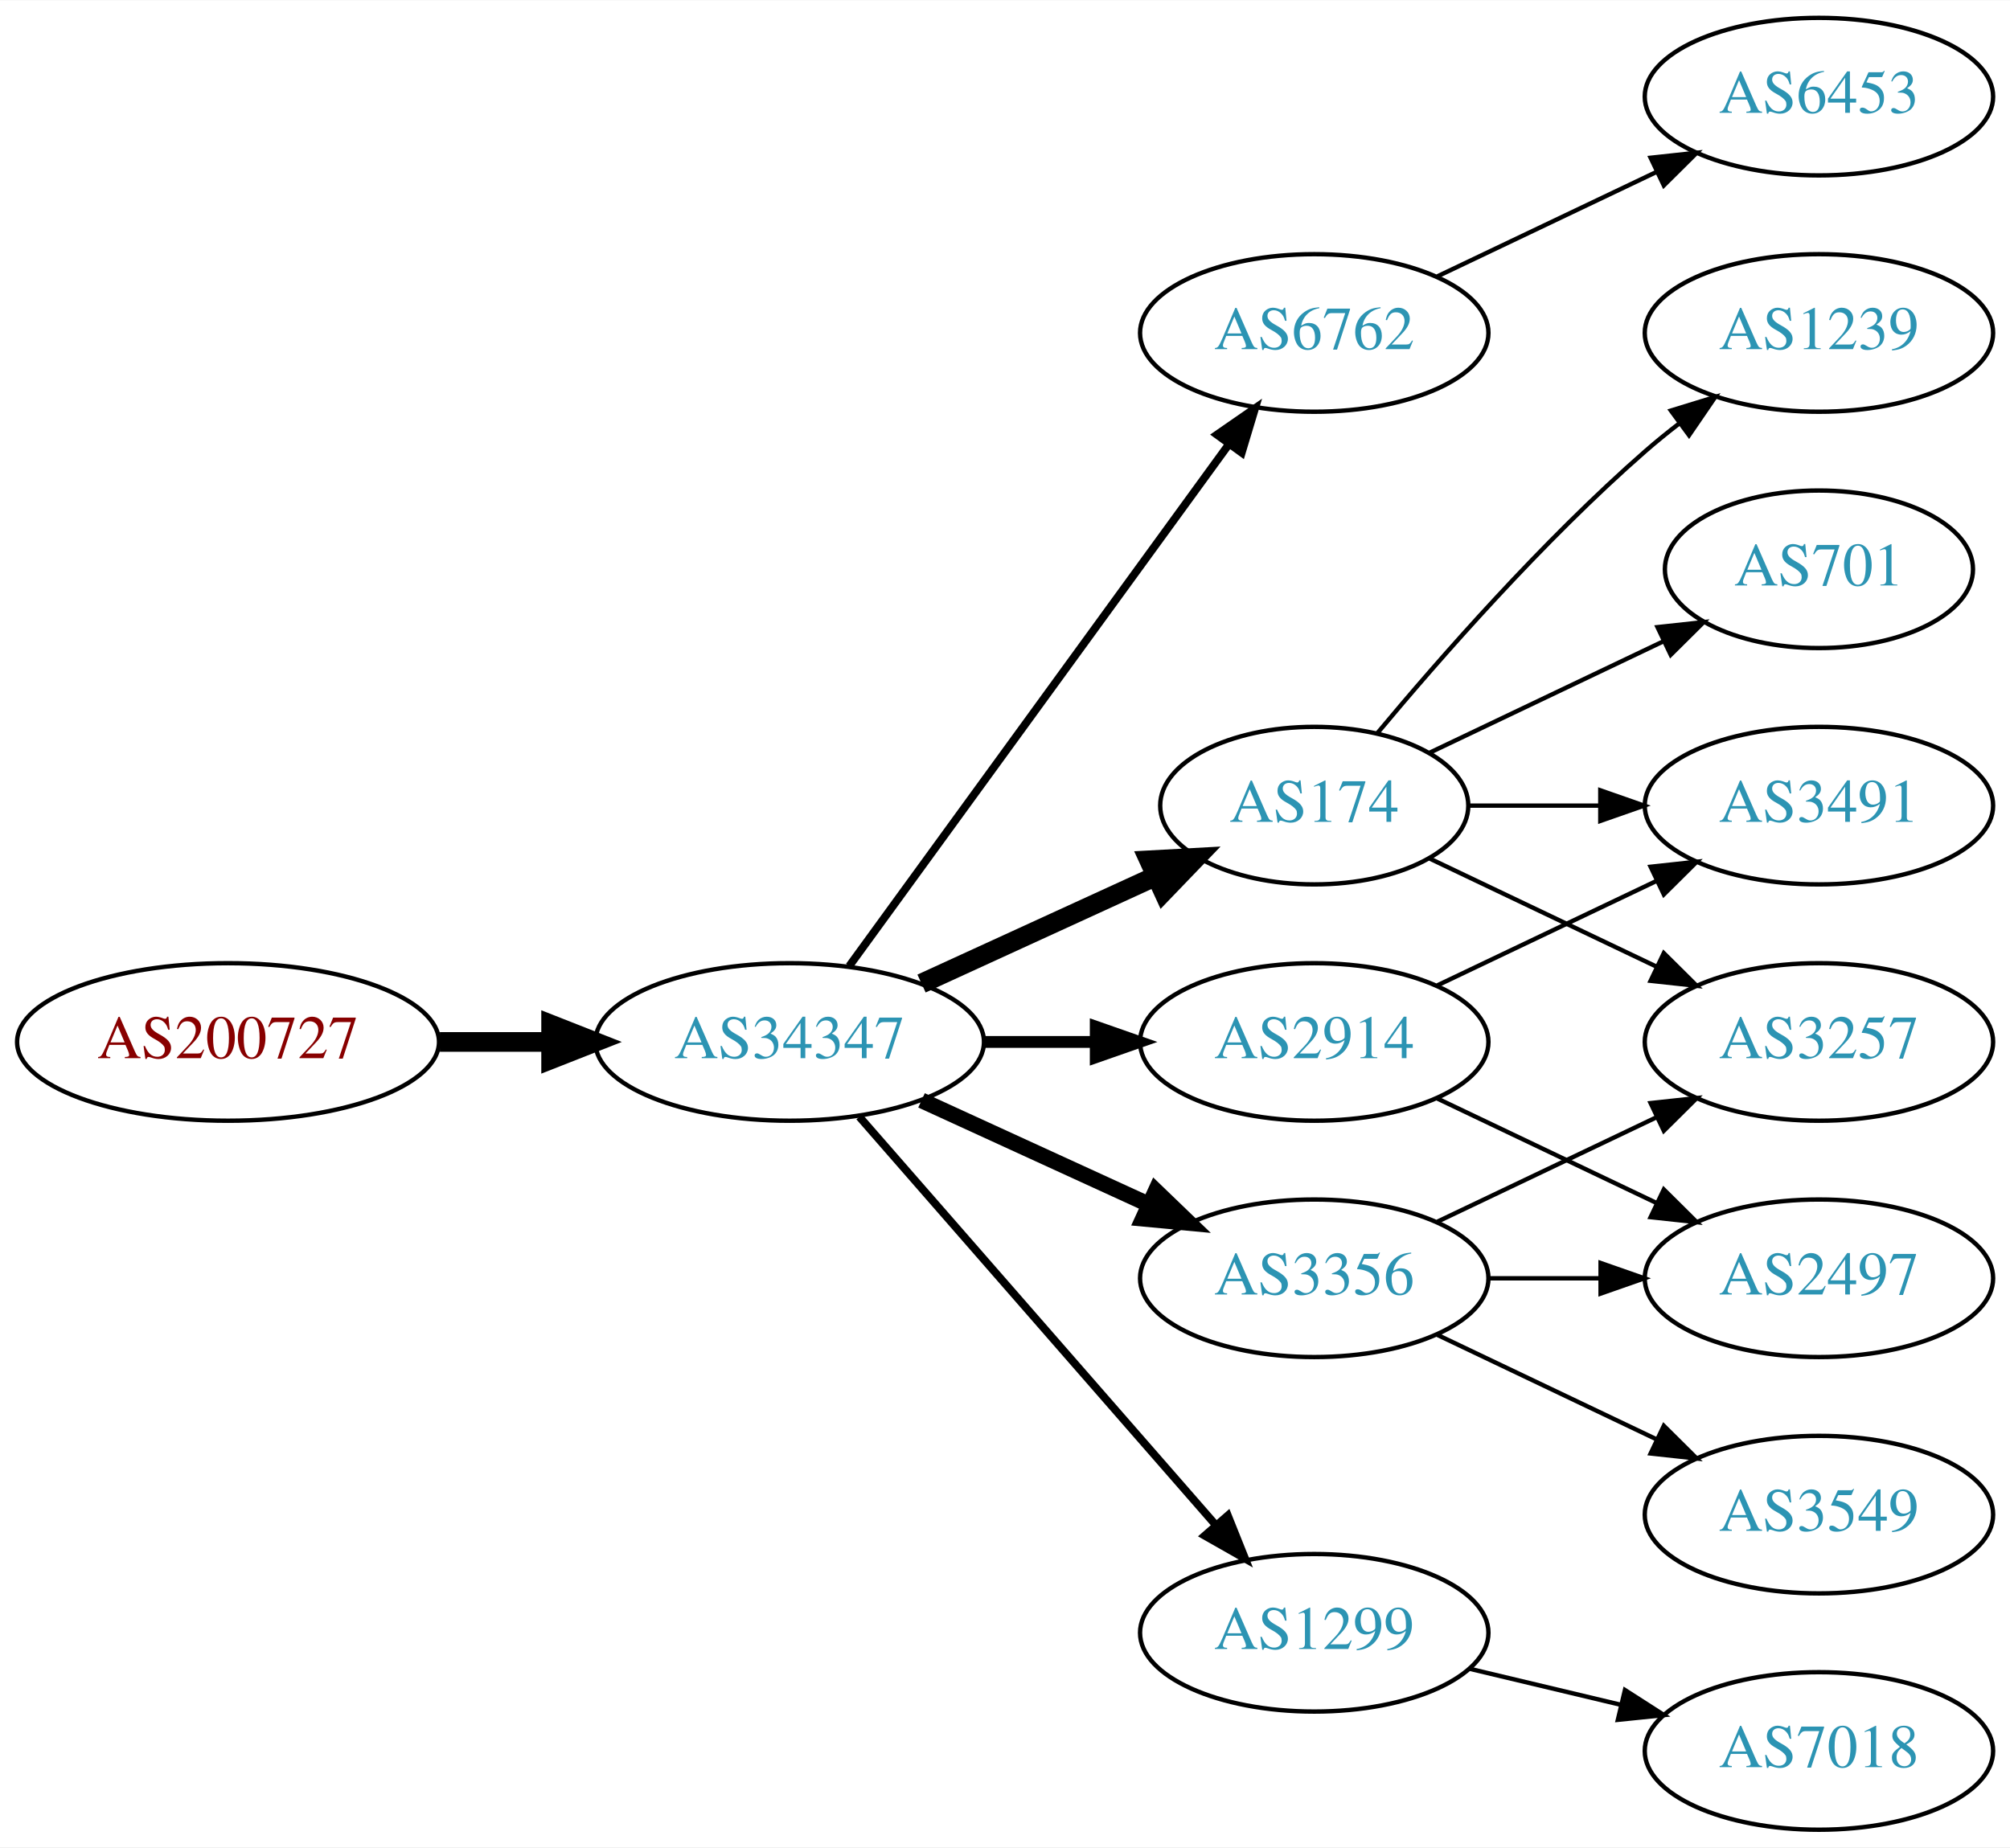
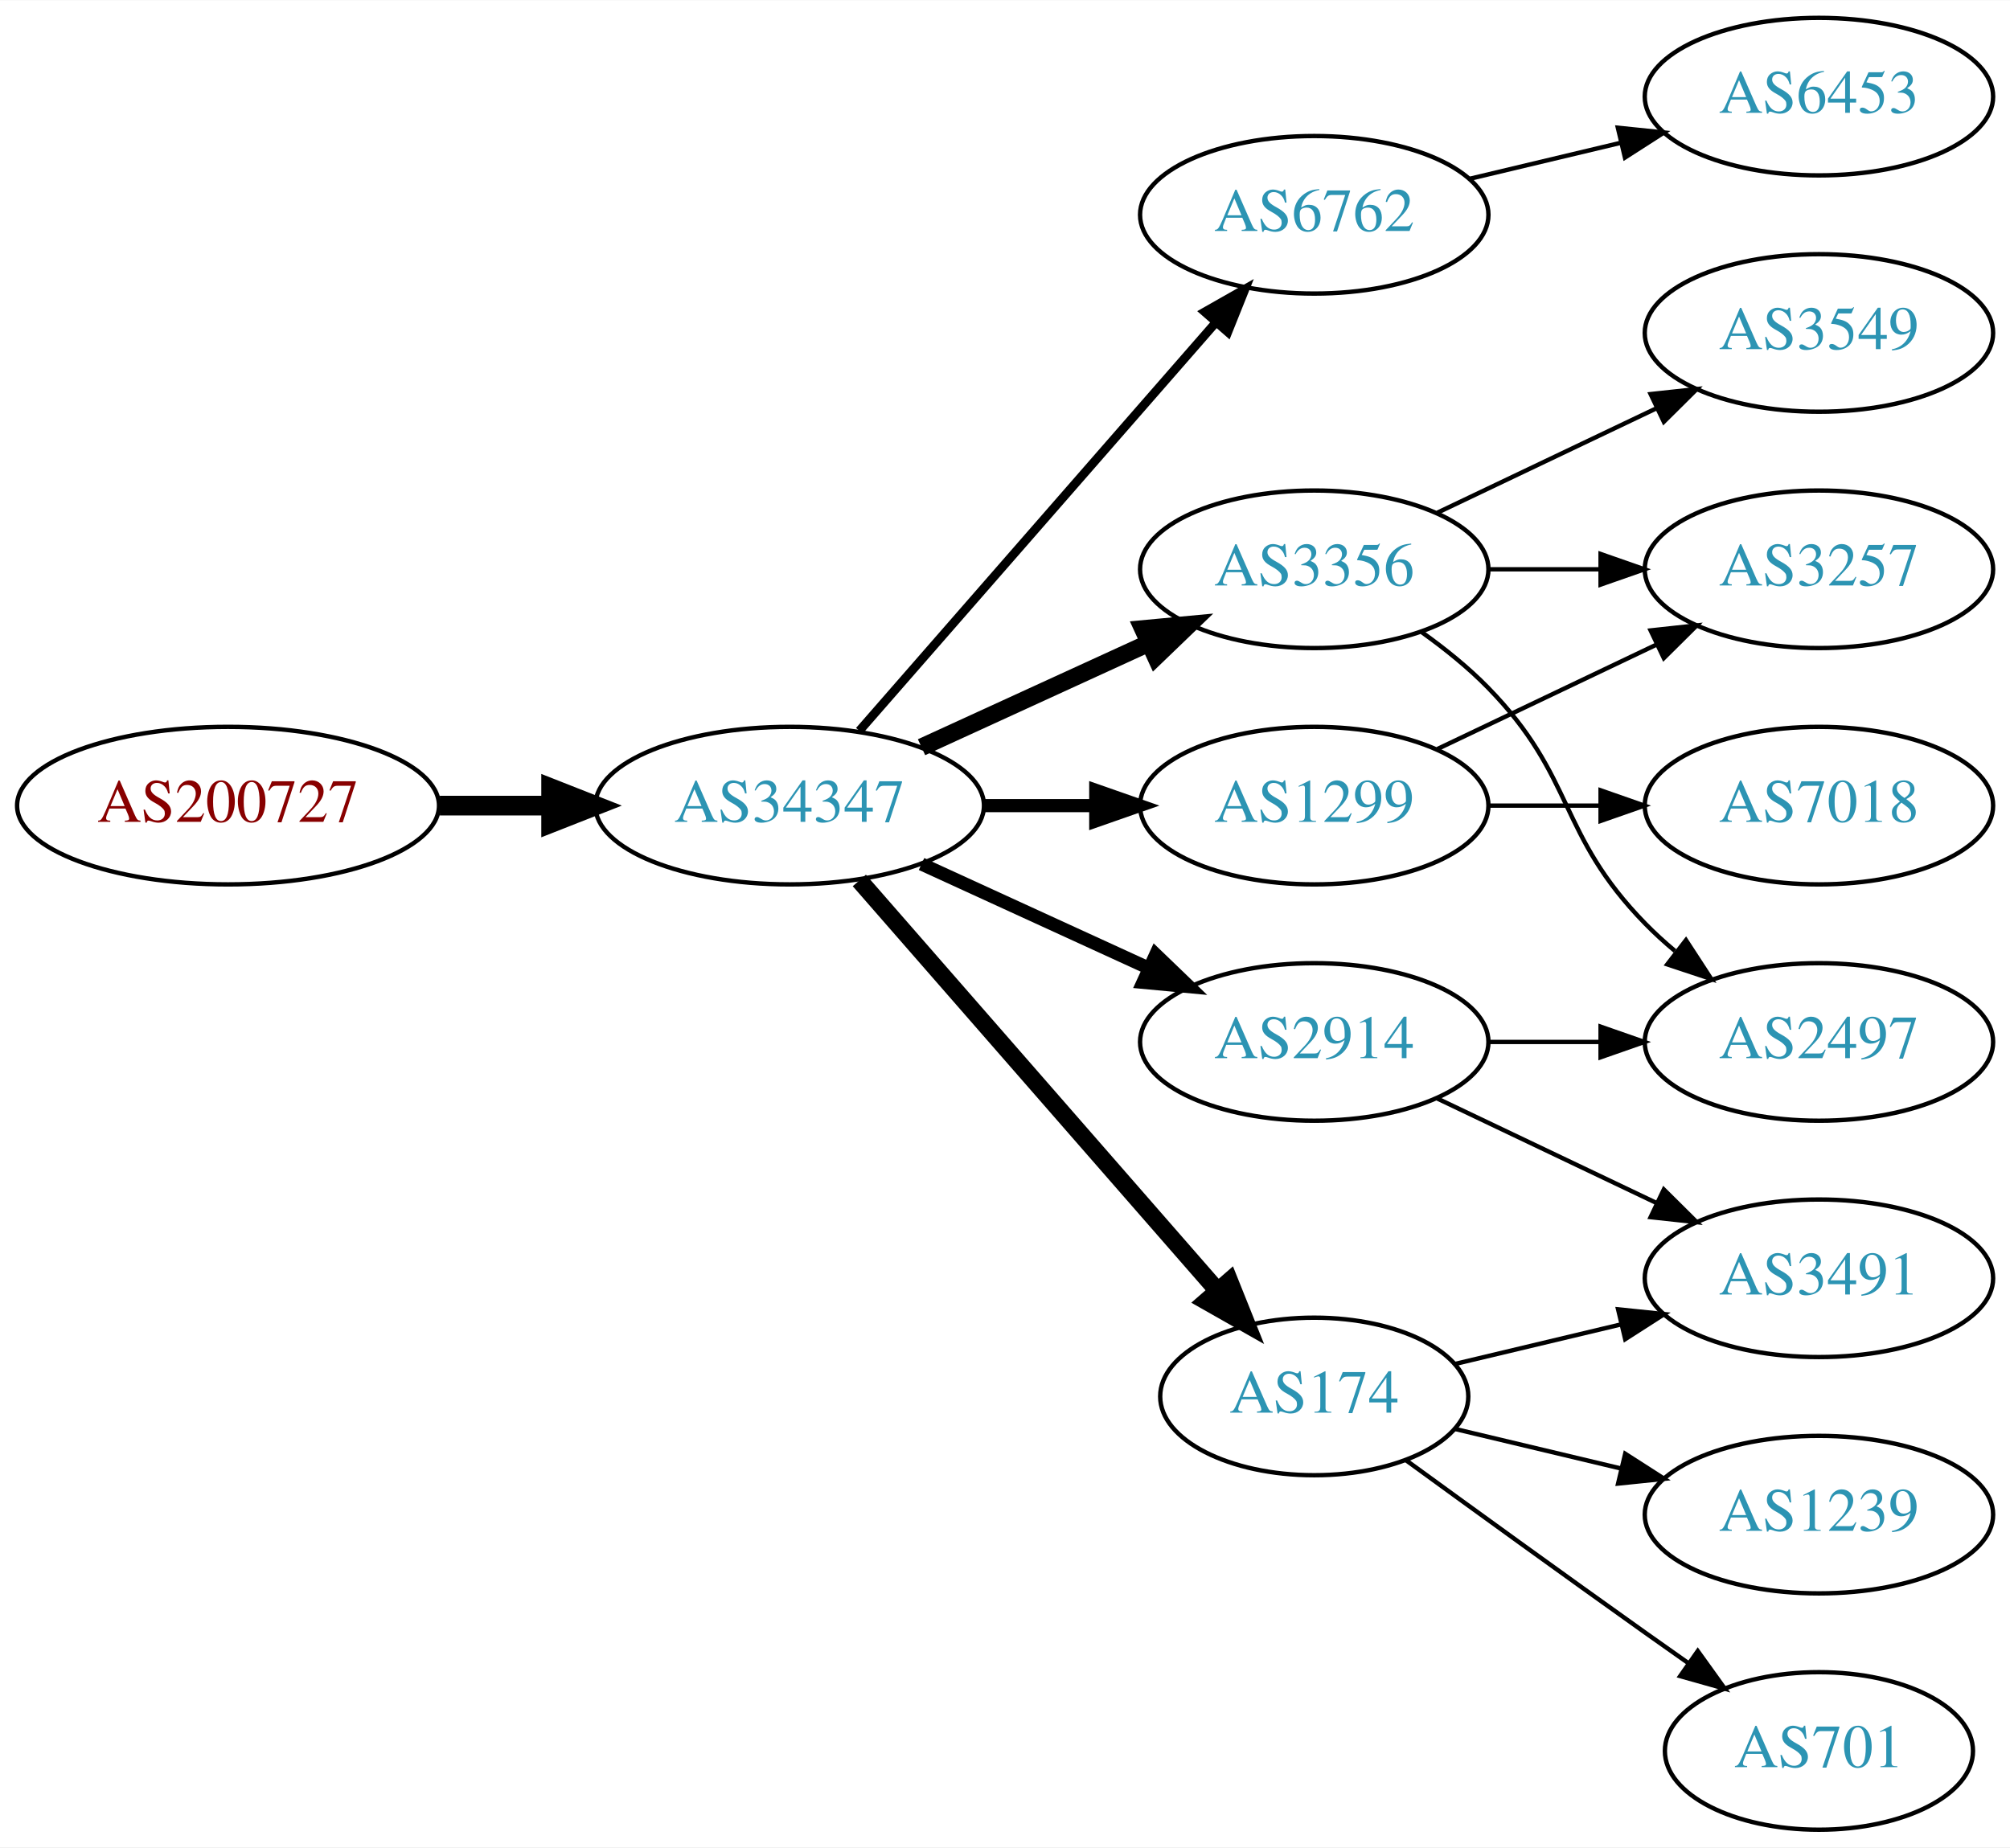
<svg xmlns="http://www.w3.org/2000/svg" xmlns:xlink="http://www.w3.org/1999/xlink" width="459pt" height="422pt" viewBox="0.00 0.00 459.17 422.00">
  <g id="graph0" class="graph" transform="scale(1 1) rotate(0) translate(4 418)">
    <polygon fill="white" stroke="none" points="-4,4 -4,-418 455.17,-418 455.17,4 -4,4" />
    <g id="node1" class="node">
      <g id="a_node1">
        <a xlink:href="/asn/200727" xlink:title="AS200727 ~ Kommunalbetriebe Rinn GmbH [AT]">
-           <ellipse fill="#ffffff" stroke="black" cx="48.096" cy="-180" rx="48.192" ry="18" />
-           <text text-anchor="middle" x="48.096" y="-176.3" font-family="Times,serif" font-size="14.00" fill="#880000">AS200727</text>
+           <ellipse fill="#ffffff" stroke="black" cx="48.096" cy="-234" rx="48.192" ry="18" />
+           <text text-anchor="middle" x="48.096" y="-230.3" font-family="Times,serif" font-size="14.00" fill="#880000">AS200727</text>
        </a>
      </g>
    </g>
    <g id="node2" class="node">
      <g id="a_node2">
        <a xlink:href="/asn/34347" xlink:title="AS34347 ~ HALLAG Kommunal GmbH [AT]">
-           <ellipse fill="#ffffff" stroke="black" cx="176.388" cy="-180" rx="44.393" ry="18" />
-           <text text-anchor="middle" x="176.388" y="-176.3" font-family="Times,serif" font-size="14.00" fill="#2c94b3">AS34347</text>
+           <ellipse fill="#ffffff" stroke="black" cx="176.388" cy="-234" rx="44.393" ry="18" />
+           <text text-anchor="middle" x="176.388" y="-230.3" font-family="Times,serif" font-size="14.00" fill="#2c94b3">AS34347</text>
        </a>
      </g>
    </g>
    <g id="edge1" class="edge">
-       <path fill="none" stroke="black" stroke-width="4.5" d="M96.481,-180C104.742,-180 113.386,-180 121.799,-180" />
-       <polygon fill="black" stroke="black" stroke-width="4.5" points="121.904,-183.938 131.904,-180 121.904,-176.063 121.904,-183.938" />
+       <path fill="none" stroke="black" stroke-width="4.5" d="M96.481,-234C104.742,-234 113.386,-234 121.799,-234" />
+       <polygon fill="black" stroke="black" stroke-width="4.5" points="121.904,-237.938 131.904,-234 121.904,-230.063 121.904,-237.938" />
    </g>
    <g id="node3" class="node">
      <g id="a_node3">
        <a xlink:href="/asn/6762" xlink:title="AS6762 ~ TELECOM ITALIA SPARKLE S.p.A. [IT]">
-           <ellipse fill="#ffffff" stroke="black" cx="296.23" cy="-342" rx="39.794" ry="18" />
-           <text text-anchor="middle" x="296.23" y="-338.3" font-family="Times,serif" font-size="14.00" fill="#2c94b3">AS6762</text>
+           <ellipse fill="#ffffff" stroke="black" cx="296.23" cy="-369" rx="39.794" ry="18" />
+           <text text-anchor="middle" x="296.23" y="-365.3" font-family="Times,serif" font-size="14.00" fill="#2c94b3">AS6762</text>
        </a>
      </g>
    </g>
    <g id="edge2" class="edge">
-       <path fill="none" stroke="black" stroke-width="1.8" d="M189.999,-197.337C210.82,-225.96 252.482,-283.233 276.671,-316.486" />
-       <polygon fill="black" stroke="black" stroke-width="1.8" points="273.997,-318.76 282.71,-324.788 279.657,-314.642 273.997,-318.76" />
+       <path fill="none" stroke="black" stroke-width="2" d="M192.312,-251.098C212.855,-274.631 249.974,-317.155 273.571,-344.187" />
+       <polygon fill="black" stroke="black" stroke-width="2" points="271.214,-346.809 280.426,-352.041 276.487,-342.206 271.214,-346.809" />
    </g>
    <g id="node4" class="node">
      <g id="a_node4">
+         <a xlink:href="/asn/3356" xlink:title="AS3356 ~ Level 3 Parent, LLC [US]">
+           <ellipse fill="#ffffff" stroke="black" cx="296.23" cy="-288" rx="39.794" ry="18" />
+           <text text-anchor="middle" x="296.23" y="-284.3" font-family="Times,serif" font-size="14.00" fill="#2c94b3">AS3356</text>
+         </a>
+       </g>
+     </g>
+     <g id="edge3" class="edge">
+       <path fill="none" stroke="black" stroke-width="4" d="M206.517,-247.348C222.128,-254.502 241.526,-263.391 258.198,-271.03" />
+       <polygon fill="black" stroke="black" stroke-width="4" points="257.101,-274.378 267.65,-275.362 260.017,-268.014 257.101,-274.378" />
+     </g>
+     <g id="node5" class="node">
+       <g id="a_node5">
+         <a xlink:href="/asn/174" xlink:title="AS174 ~ Cogent Communications [US]">
+           <ellipse fill="#ffffff" stroke="black" cx="296.23" cy="-99" rx="35.194" ry="18" />
+           <text text-anchor="middle" x="296.23" y="-95.3" font-family="Times,serif" font-size="14.00" fill="#2c94b3">AS174</text>
+         </a>
+       </g>
+     </g>
+     <g id="edge4" class="edge">
+       <path fill="none" stroke="black" stroke-width="4" d="M192.312,-216.902C212.967,-193.24 250.38,-150.38 273.956,-123.371" />
+       <polygon fill="black" stroke="black" stroke-width="4" points="276.856,-125.372 280.795,-115.537 271.582,-120.769 276.856,-125.372" />
+     </g>
+     <g id="node6" class="node">
+       <g id="a_node6">
        <a xlink:href="/asn/2914" xlink:title="AS2914 ~ NTT America, Inc. [US]">
          <ellipse fill="#ffffff" stroke="black" cx="296.23" cy="-180" rx="39.794" ry="18" />
          <text text-anchor="middle" x="296.23" y="-176.3" font-family="Times,serif" font-size="14.00" fill="#2c94b3">AS2914</text>
        </a>
      </g>
    </g>
-     <g id="edge3" class="edge">
-       <path fill="none" stroke="black" stroke-width="2.7" d="M220.599,-180C228.911,-180 237.674,-180 246.156,-180" />
-       <polygon fill="black" stroke="black" stroke-width="2.7" points="246.315,-183.5 256.315,-180 246.315,-176.5 246.315,-183.5" />
-     </g>
-     <g id="node5" class="node">
-       <g id="a_node5">
-         <a xlink:href="/asn/174" xlink:title="AS174 ~ Cogent Communications [US]">
-           <ellipse fill="#ffffff" stroke="black" cx="296.23" cy="-234" rx="35.194" ry="18" />
-           <text text-anchor="middle" x="296.23" y="-230.3" font-family="Times,serif" font-size="14.00" fill="#2c94b3">AS174</text>
-         </a>
-       </g>
-     </g>
-     <g id="edge4" class="edge">
-       <path fill="none" stroke="black" stroke-width="4.5" d="M206.517,-193.348C222.734,-200.78 243.038,-210.083 260.127,-217.914" />
-       <polygon fill="black" stroke="black" stroke-width="4.5" points="258.512,-221.506 269.244,-222.092 261.793,-214.347 258.512,-221.506" />
-     </g>
-     <g id="node6" class="node">
-       <g id="a_node6">
-         <a xlink:href="/asn/3356" xlink:title="AS3356 ~ Level 3 Parent, LLC [US]">
-           <ellipse fill="#ffffff" stroke="black" cx="296.23" cy="-126" rx="39.794" ry="18" />
-           <text text-anchor="middle" x="296.23" y="-122.3" font-family="Times,serif" font-size="14.00" fill="#2c94b3">AS3356</text>
-         </a>
-       </g>
-     </g>
    <g id="edge5" class="edge">
-       <path fill="none" stroke="black" stroke-width="3.6" d="M206.517,-166.652C222.128,-159.498 241.526,-150.609 258.198,-142.97" />
-       <polygon fill="black" stroke="black" stroke-width="3.6" points="260.017,-145.986 267.65,-138.638 257.101,-139.622 260.017,-145.986" />
+       <path fill="none" stroke="black" stroke-width="3" d="M206.517,-220.652C222.128,-213.498 241.526,-204.609 258.198,-196.97" />
+       <polygon fill="black" stroke="black" stroke-width="3" points="260.017,-199.986 267.65,-192.638 257.101,-193.622 260.017,-199.986" />
    </g>
    <g id="node7" class="node">
      <g id="a_node7">
        <a xlink:href="/asn/1299" xlink:title="AS1299 ~ Telia Carrier [EU]">
-           <ellipse fill="#ffffff" stroke="black" cx="296.23" cy="-45" rx="39.794" ry="18" />
-           <text text-anchor="middle" x="296.23" y="-41.3" font-family="Times,serif" font-size="14.00" fill="#2c94b3">AS1299</text>
+           <ellipse fill="#ffffff" stroke="black" cx="296.23" cy="-234" rx="39.794" ry="18" />
+           <text text-anchor="middle" x="296.23" y="-230.3" font-family="Times,serif" font-size="14.00" fill="#2c94b3">AS1299</text>
        </a>
      </g>
    </g>
    <g id="edge6" class="edge">
-       <path fill="none" stroke="black" stroke-width="1.8" d="M192.312,-162.902C212.855,-139.369 249.974,-96.845 273.571,-69.813" />
-       <polygon fill="black" stroke="black" stroke-width="1.8" points="276.487,-71.794 280.426,-61.959 271.214,-67.191 276.487,-71.794" />
+       <path fill="none" stroke="black" stroke-width="3" d="M220.599,-234C228.911,-234 237.674,-234 246.156,-234" />
+       <polygon fill="black" stroke="black" stroke-width="3" points="246.315,-237.5 256.315,-234 246.315,-230.5 246.315,-237.5" />
    </g>
    <g id="node8" class="node">
      <g id="a_node8">
        <a xlink:href="/asn/6453" xlink:title="AS6453 ~ TATA COMMUNICATIONS (AMERICA) INC [US]">
          <ellipse fill="#ffffff" stroke="black" cx="411.523" cy="-396" rx="39.794" ry="18" />
          <text text-anchor="middle" x="411.523" y="-392.3" font-family="Times,serif" font-size="14.00" fill="#2c94b3">AS6453</text>
        </a>
      </g>
    </g>
    <g id="edge7" class="edge">
-       <path fill="none" stroke="black" d="M324.367,-354.934C339.361,-362.081 358.182,-371.052 374.405,-378.785" />
-       <polygon fill="black" stroke="black" points="373.075,-382.028 383.608,-383.171 376.087,-375.709 373.075,-382.028" />
+       <path fill="none" stroke="black" d="M331.837,-377.248C342.709,-379.838 354.863,-382.735 366.305,-385.462" />
+       <polygon fill="black" stroke="black" points="365.589,-388.889 376.128,-387.803 367.212,-382.08 365.589,-388.889" />
    </g>
-     <g id="node12" class="node">
-       <g id="a_node12">
-         <a xlink:href="/asn/3491" xlink:title="AS3491 ~ PCCW Global, Inc. [US]">
-           <ellipse fill="#ffffff" stroke="black" cx="411.523" cy="-234" rx="39.794" ry="18" />
-           <text text-anchor="middle" x="411.523" y="-230.3" font-family="Times,serif" font-size="14.00" fill="#2c94b3">AS3491</text>
+     <g id="node9" class="node">
+       <g id="a_node9">
+         <a xlink:href="/asn/2497" xlink:title="AS2497 ~ Internet Initiative Japan Inc. [JP]">
+           <ellipse fill="#ffffff" stroke="black" cx="411.523" cy="-180" rx="39.794" ry="18" />
+           <text text-anchor="middle" x="411.523" y="-176.3" font-family="Times,serif" font-size="14.00" fill="#2c94b3">AS2497</text>
+         </a>
+       </g>
+     </g>
+     <g id="edge15" class="edge">
+       <path fill="none" stroke="black" d="M320.824,-273.611C326.08,-269.852 331.412,-265.563 335.877,-261 356.049,-240.383 351.704,-227.617 371.877,-207 373.969,-204.861 376.253,-202.782 378.63,-200.79" />
+       <polygon fill="black" stroke="black" points="381.148,-203.268 386.929,-194.389 376.873,-197.725 381.148,-203.268" />
+     </g>
+     <g id="node14" class="node">
+       <g id="a_node14">
+         <a xlink:href="/asn/3257" xlink:title="AS3257 ~ GTT [DE]">
+           <ellipse fill="#ffffff" stroke="black" cx="411.523" cy="-288" rx="39.794" ry="18" />
+           <text text-anchor="middle" x="411.523" y="-284.3" font-family="Times,serif" font-size="14.00" fill="#2c94b3">AS3257</text>
        </a>
      </g>
    </g>
    <g id="edge17" class="edge">
-       <path fill="none" stroke="black" d="M324.367,-192.934C339.361,-200.081 358.182,-209.052 374.405,-216.785" />
-       <polygon fill="black" stroke="black" points="373.075,-220.028 383.608,-221.171 376.087,-213.709 373.075,-220.028" />
+       <path fill="none" stroke="black" d="M335.902,-288C344.105,-288 352.869,-288 361.401,-288" />
+       <polygon fill="black" stroke="black" points="361.641,-291.5 371.641,-288 361.641,-284.5 361.641,-291.5" />
    </g>
-     <g id="node14" class="node">
-       <g id="a_node14">
-         <a xlink:href="/asn/2497" xlink:title="AS2497 ~ Internet Initiative Japan Inc. [JP]">
-           <ellipse fill="#ffffff" stroke="black" cx="411.523" cy="-126" rx="39.794" ry="18" />
-           <text text-anchor="middle" x="411.523" y="-122.3" font-family="Times,serif" font-size="14.00" fill="#2c94b3">AS2497</text>
+     <g id="node15" class="node">
+       <g id="a_node15">
+         <a xlink:href="/asn/3549" xlink:title="AS3549 ~ Level 3 Parent, LLC [US]">
+           <ellipse fill="#ffffff" stroke="black" cx="411.523" cy="-342" rx="39.794" ry="18" />
+           <text text-anchor="middle" x="411.523" y="-338.3" font-family="Times,serif" font-size="14.00" fill="#2c94b3">AS3549</text>
        </a>
      </g>
    </g>
    <g id="edge16" class="edge">
-       <path fill="none" stroke="black" d="M324.367,-167.066C339.361,-159.919 358.182,-150.948 374.405,-143.215" />
-       <polygon fill="black" stroke="black" points="376.087,-146.291 383.608,-138.829 373.075,-139.972 376.087,-146.291" />
+       <path fill="none" stroke="black" d="M324.367,-300.934C339.361,-308.081 358.182,-317.052 374.405,-324.785" />
+       <polygon fill="black" stroke="black" points="373.075,-328.028 383.608,-329.171 376.087,-321.709 373.075,-328.028" />
    </g>
-     <g id="node9" class="node">
-       <g id="a_node9">
-         <a xlink:href="/asn/1239" xlink:title="AS1239 ~ Sprint [US]">
-           <ellipse fill="#ffffff" stroke="black" cx="411.523" cy="-342" rx="39.794" ry="18" />
-           <text text-anchor="middle" x="411.523" y="-338.3" font-family="Times,serif" font-size="14.00" fill="#2c94b3">AS1239</text>
+     <g id="node10" class="node">
+       <g id="a_node10">
+         <a xlink:href="/asn/3491" xlink:title="AS3491 ~ PCCW Global, Inc. [US]">
+           <ellipse fill="#ffffff" stroke="black" cx="411.523" cy="-126" rx="39.794" ry="18" />
+           <text text-anchor="middle" x="411.523" y="-122.3" font-family="Times,serif" font-size="14.00" fill="#2c94b3">AS3491</text>
        </a>
      </g>
    </g>
-     <g id="edge8" class="edge">
-       <path fill="none" stroke="black" d="M310.595,-250.499C324.85,-267.596 348.545,-294.619 371.877,-315 374.342,-317.154 376.981,-319.294 379.678,-321.372" />
-       <polygon fill="black" stroke="black" points="377.703,-324.264 387.832,-327.37 381.851,-318.625 377.703,-324.264" />
-     </g>
-     <g id="node10" class="node">
-       <g id="a_node10">
-         <a xlink:href="/asn/701" xlink:title="AS701 ~ UUNET [US]">
-           <ellipse fill="#ffffff" stroke="black" cx="411.523" cy="-288" rx="35.194" ry="18" />
-           <text text-anchor="middle" x="411.523" y="-284.3" font-family="Times,serif" font-size="14.00" fill="#2c94b3">AS701</text>
-         </a>
-       </g>
-     </g>
-     <g id="edge9" class="edge">
-       <path fill="none" stroke="black" d="M322.655,-246.119C338.398,-253.622 358.82,-263.356 376.013,-271.551" />
-       <polygon fill="black" stroke="black" points="374.65,-274.779 385.183,-275.922 377.662,-268.46 374.65,-274.779" />
+     <g id="edge12" class="edge">
+       <path fill="none" stroke="black" d="M328.488,-106.449C340.168,-109.233 353.663,-112.449 366.293,-115.459" />
+       <polygon fill="black" stroke="black" points="365.645,-118.903 376.184,-117.816 367.268,-112.093 365.645,-118.903" />
    </g>
    <g id="node11" class="node">
      <g id="a_node11">
-         <a xlink:href="/asn/3257" xlink:title="AS3257 ~ GTT [DE]">
-           <ellipse fill="#ffffff" stroke="black" cx="411.523" cy="-180" rx="39.794" ry="18" />
-           <text text-anchor="middle" x="411.523" y="-176.3" font-family="Times,serif" font-size="14.00" fill="#2c94b3">AS3257</text>
+         <a xlink:href="/asn/1239" xlink:title="AS1239 ~ Sprint [US]">
+           <ellipse fill="#ffffff" stroke="black" cx="411.523" cy="-72" rx="39.794" ry="18" />
+           <text text-anchor="middle" x="411.523" y="-68.3" font-family="Times,serif" font-size="14.00" fill="#2c94b3">AS1239</text>
        </a>
      </g>
    </g>
    <g id="edge10" class="edge">
-       <path fill="none" stroke="black" d="M322.655,-221.881C337.958,-214.587 357.681,-205.186 374.563,-197.14" />
-       <polygon fill="black" stroke="black" points="376.082,-200.293 383.604,-192.831 373.071,-193.974 376.082,-200.293" />
+       <path fill="none" stroke="black" d="M328.488,-91.551C340.168,-88.767 353.663,-85.551 366.293,-82.541" />
+       <polygon fill="black" stroke="black" points="367.268,-85.907 376.184,-80.184 365.645,-79.097 367.268,-85.907" />
+     </g>
+     <g id="node12" class="node">
+       <g id="a_node12">
+         <a xlink:href="/asn/701" xlink:title="AS701 ~ UUNET [US]">
+           <ellipse fill="#ffffff" stroke="black" cx="411.523" cy="-18" rx="35.194" ry="18" />
+           <text text-anchor="middle" x="411.523" y="-14.3" font-family="Times,serif" font-size="14.00" fill="#2c94b3">AS701</text>
+         </a>
+       </g>
    </g>
    <g id="edge11" class="edge">
-       <path fill="none" stroke="black" d="M331.529,-234C340.906,-234 351.257,-234 361.291,-234" />
-       <polygon fill="black" stroke="black" points="361.58,-237.5 371.58,-234 361.58,-230.5 361.58,-237.5" />
+       <path fill="none" stroke="black" d="M317.126,-84.471C332.128,-73.55 353.235,-58.253 371.877,-45 375.087,-42.718 378.456,-40.339 381.811,-37.982" />
+       <polygon fill="black" stroke="black" points="383.839,-40.834 390.021,-32.23 379.823,-35.101 383.839,-40.834" />
    </g>
-     <g id="edge12" class="edge">
-       <path fill="none" stroke="black" d="M324.367,-138.934C339.361,-146.081 358.182,-155.052 374.405,-162.785" />
-       <polygon fill="black" stroke="black" points="373.075,-166.028 383.608,-167.171 376.087,-159.709 373.075,-166.028" />
+     <g id="edge8" class="edge">
+       <path fill="none" stroke="black" d="M335.902,-180C344.105,-180 352.869,-180 361.401,-180" />
+       <polygon fill="black" stroke="black" points="361.641,-183.5 371.641,-180 361.641,-176.5 361.641,-183.5" />
+     </g>
+     <g id="edge9" class="edge">
+       <path fill="none" stroke="black" d="M324.367,-167.066C339.361,-159.919 358.182,-150.948 374.405,-143.215" />
+       <polygon fill="black" stroke="black" points="376.087,-146.291 383.608,-138.829 373.075,-139.972 376.087,-146.291" />
    </g>
    <g id="node13" class="node">
      <g id="a_node13">
-         <a xlink:href="/asn/3549" xlink:title="AS3549 ~ Level 3 Parent, LLC [US]">
-           <ellipse fill="#ffffff" stroke="black" cx="411.523" cy="-72" rx="39.794" ry="18" />
-           <text text-anchor="middle" x="411.523" y="-68.3" font-family="Times,serif" font-size="14.00" fill="#2c94b3">AS3549</text>
+         <a xlink:href="/asn/7018" xlink:title="AS7018 ~ AT&amp;T Services, Inc. [US]">
+           <ellipse fill="#ffffff" stroke="black" cx="411.523" cy="-234" rx="39.794" ry="18" />
+           <text text-anchor="middle" x="411.523" y="-230.3" font-family="Times,serif" font-size="14.00" fill="#2c94b3">AS7018</text>
        </a>
      </g>
    </g>
    <g id="edge13" class="edge">
-       <path fill="none" stroke="black" d="M324.367,-113.066C339.361,-105.919 358.182,-96.948 374.405,-89.215" />
-       <polygon fill="black" stroke="black" points="376.087,-92.291 383.608,-84.829 373.075,-85.972 376.087,-92.291" />
+       <path fill="none" stroke="black" d="M335.902,-234C344.105,-234 352.869,-234 361.401,-234" />
+       <polygon fill="black" stroke="black" points="361.641,-237.5 371.641,-234 361.641,-230.5 361.641,-237.5" />
    </g>
    <g id="edge14" class="edge">
-       <path fill="none" stroke="black" d="M335.902,-126C344.105,-126 352.869,-126 361.401,-126" />
-       <polygon fill="black" stroke="black" points="361.641,-129.5 371.641,-126 361.641,-122.5 361.641,-129.5" />
-     </g>
-     <g id="node15" class="node">
-       <g id="a_node15">
-         <a xlink:href="/asn/7018" xlink:title="AS7018 ~ AT&amp;T Services, Inc. [US]">
-           <ellipse fill="#ffffff" stroke="black" cx="411.523" cy="-18" rx="39.794" ry="18" />
-           <text text-anchor="middle" x="411.523" y="-14.3" font-family="Times,serif" font-size="14.00" fill="#2c94b3">AS7018</text>
-         </a>
-       </g>
-     </g>
-     <g id="edge15" class="edge">
-       <path fill="none" stroke="black" d="M331.837,-36.752C342.709,-34.162 354.863,-31.265 366.305,-28.538" />
-       <polygon fill="black" stroke="black" points="367.212,-31.92 376.128,-26.197 365.589,-25.111 367.212,-31.92" />
+       <path fill="none" stroke="black" d="M324.367,-246.934C339.361,-254.081 358.182,-263.052 374.405,-270.785" />
+       <polygon fill="black" stroke="black" points="373.075,-274.028 383.608,-275.171 376.087,-267.709 373.075,-274.028" />
    </g>
  </g>
</svg>
